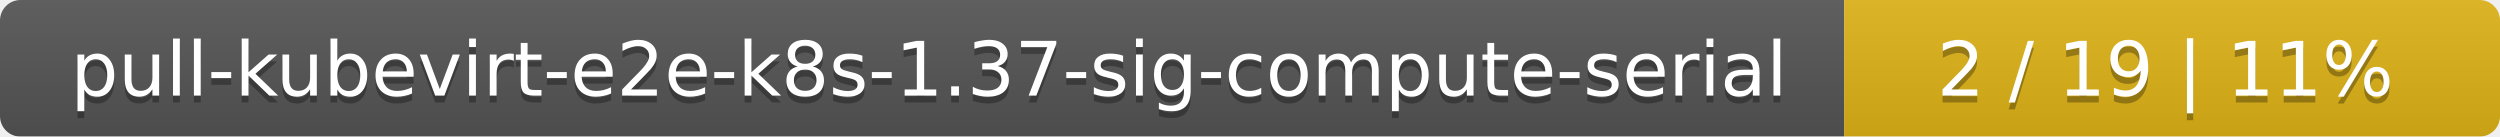
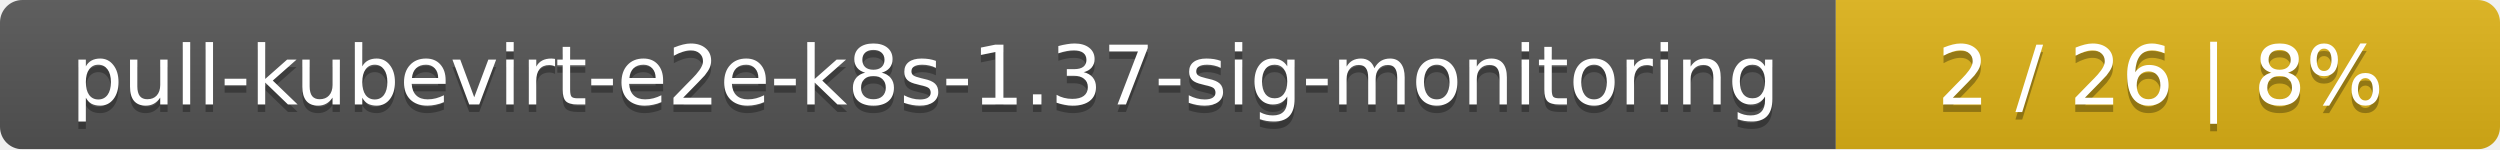
- <svg xmlns="http://www.w3.org/2000/svg" width="366" height="20">
+ <svg xmlns="http://www.w3.org/2000/svg" width="335" height="20">
  <linearGradient id="smooth" x2="0" y2="100%">
    <stop offset="0" stop-color="#bbb" stop-opacity=".1" />
    <stop offset="1" stop-opacity=".1" />
  </linearGradient>
  <mask id="round">
-     <rect width="366" height="20" rx="3" fill="#fff" />
+     <rect width="335" height="20" rx="3" fill="#fff" />
  </mask>
  <g mask="url(#round)">
-     <rect width="270" height="20" fill="#555" />
-     <rect x="270" width="96" height="20" fill="#dfb317" />
-     <rect width="366" height="20" fill="url(#smooth)" />
+     <rect width="246" height="20" fill="#555" />
+     <rect x="246" width="89" height="20" fill="#dfb317" />
+     <rect width="335" height="20" fill="url(#smooth)" />
  </g>
  <g fill="#fff" text-anchor="middle" font-family="DejaVu Sans,Verdana,Geneva,sans-serif" font-size="11">
-     <text x="136" y="15" fill="#010101" fill-opacity=".3">pull-kubevirt-e2e-k8s-1.37-sig-compute-serial</text>
-     <text x="136" y="14">pull-kubevirt-e2e-k8s-1.37-sig-compute-serial</text>
-     <text x="317" y="15" fill="#010101" fill-opacity=".3">2 / 19    |    11%</text>
-     <text x="317" y="14">2 / 19    |    11%</text>
+     <text x="124" y="15" fill="#010101" fill-opacity=".3">pull-kubevirt-e2e-k8s-1.37-sig-monitoring</text>
+     <text x="124" y="14">pull-kubevirt-e2e-k8s-1.37-sig-monitoring</text>
+     <text x="289.5" y="15" fill="#010101" fill-opacity=".3">2 / 26    |    8%</text>
+     <text x="289.5" y="14">2 / 26    |    8%</text>
  </g>
</svg>
